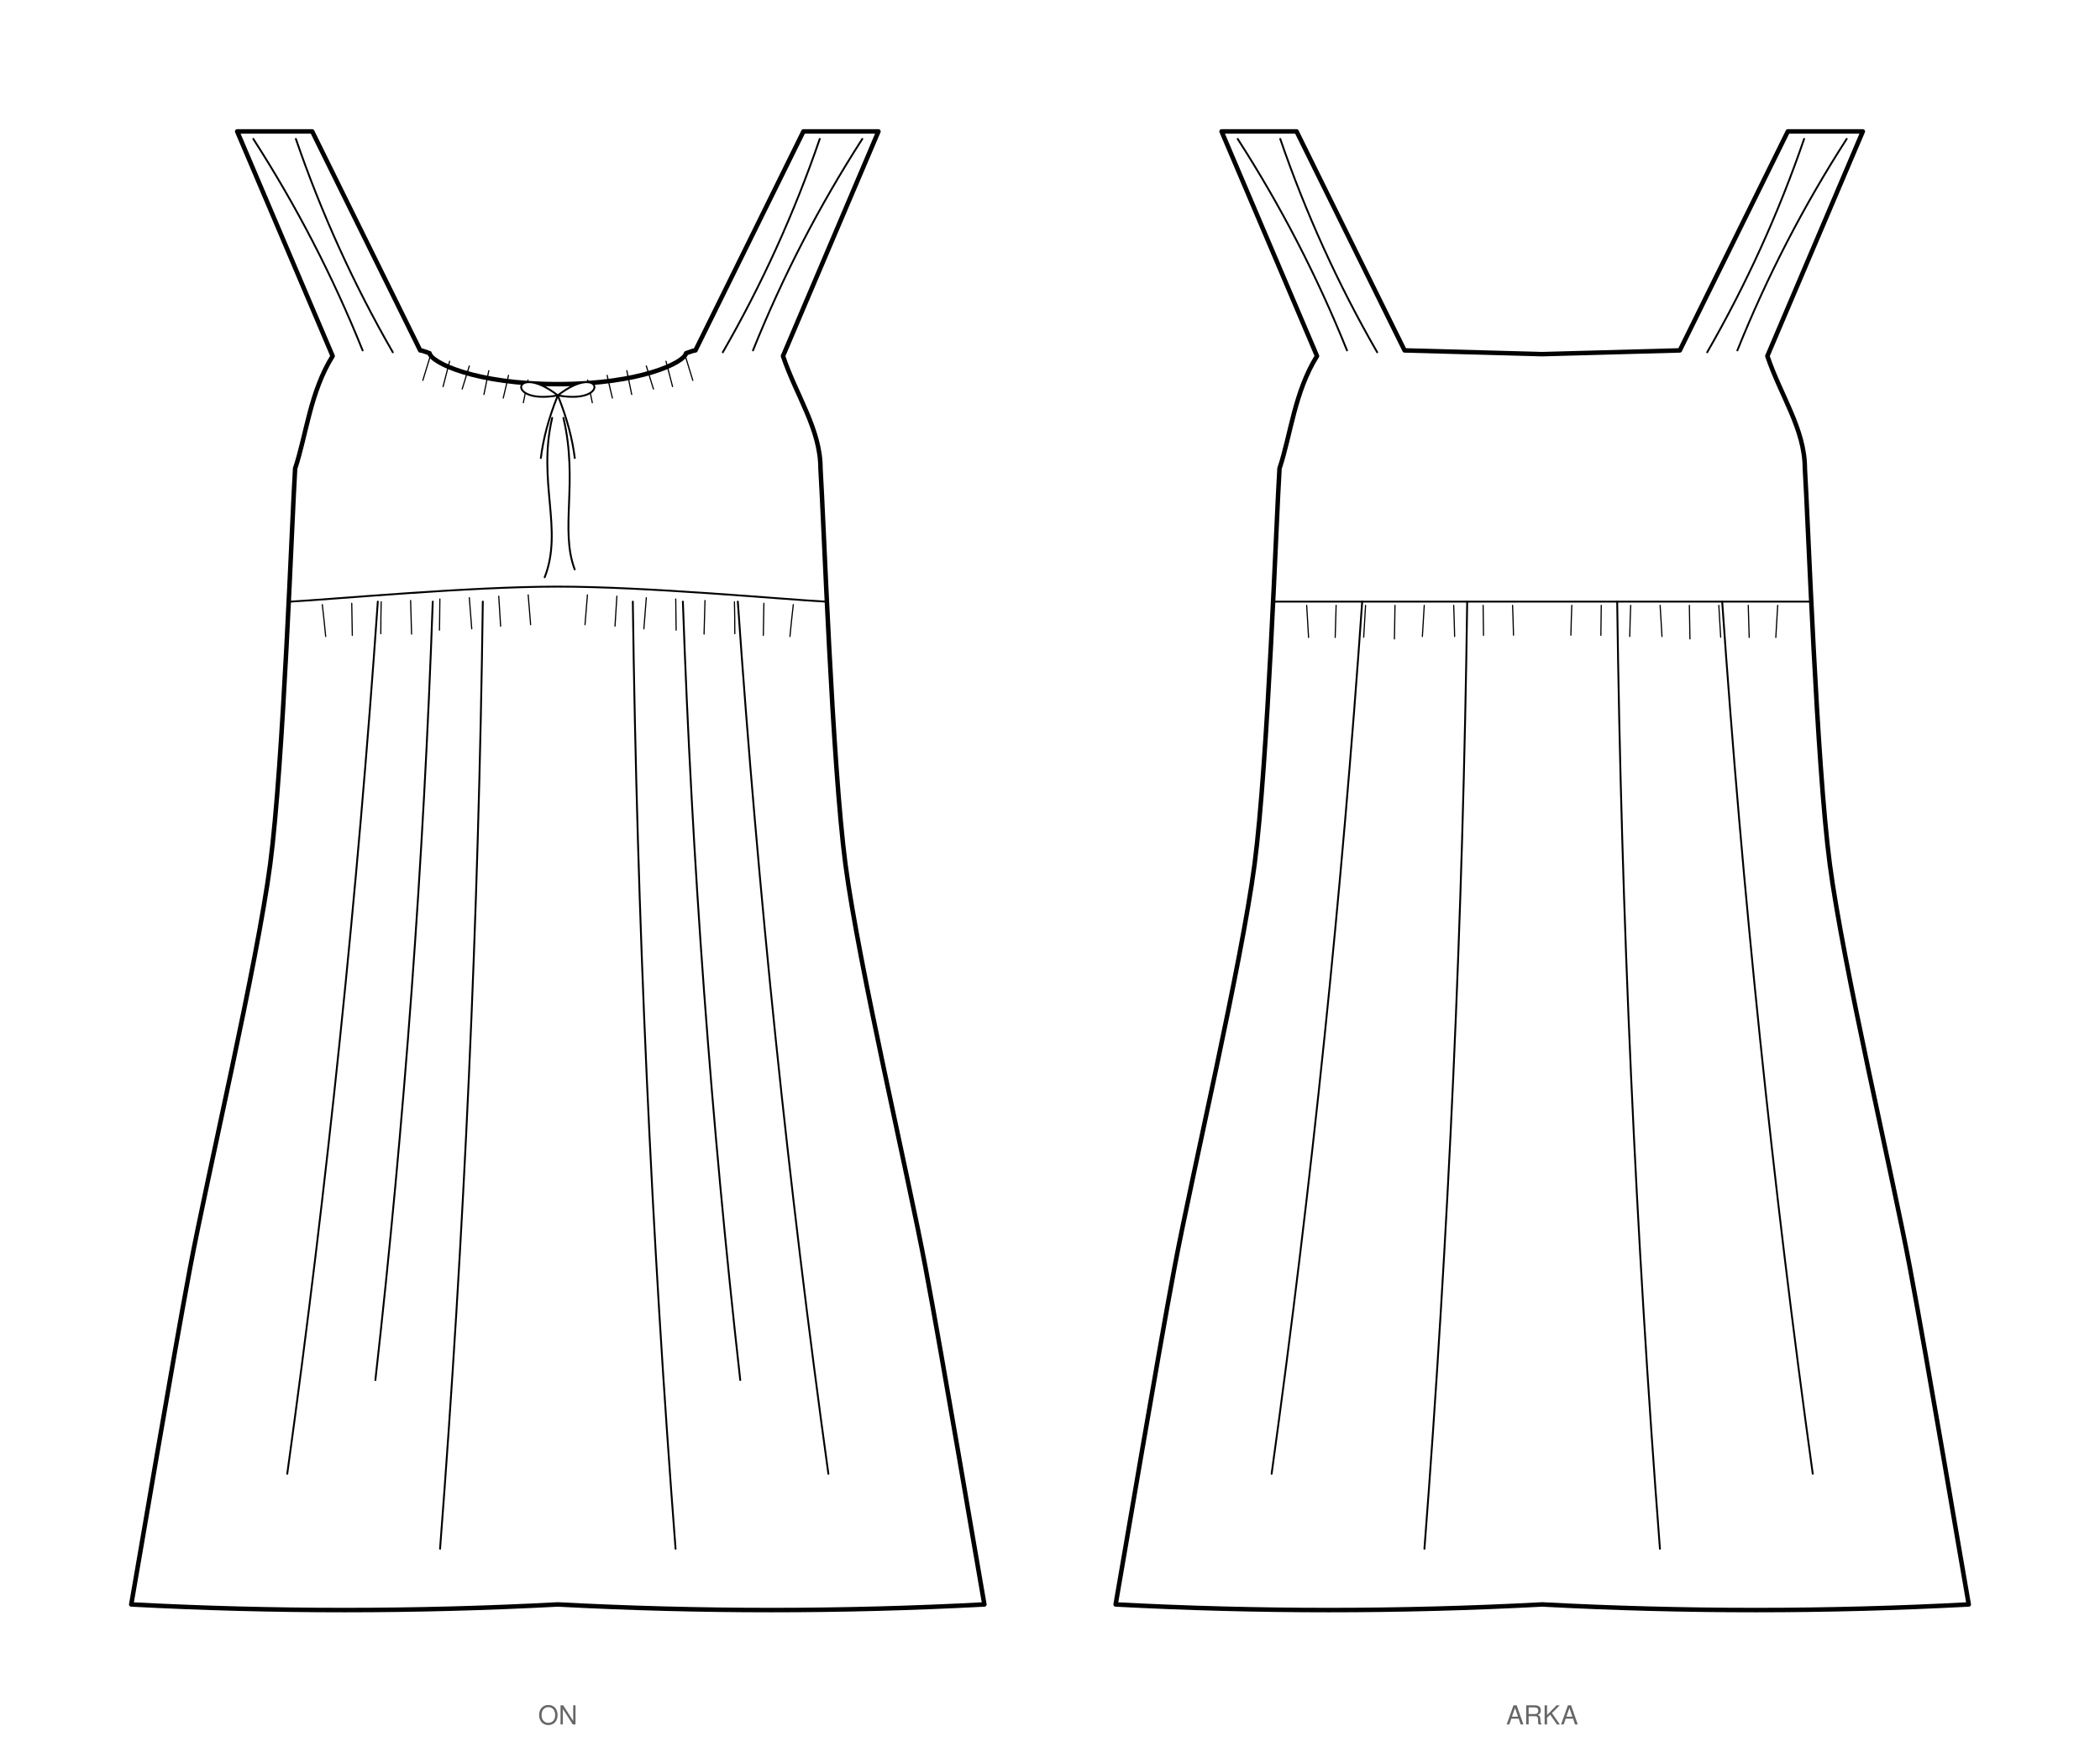
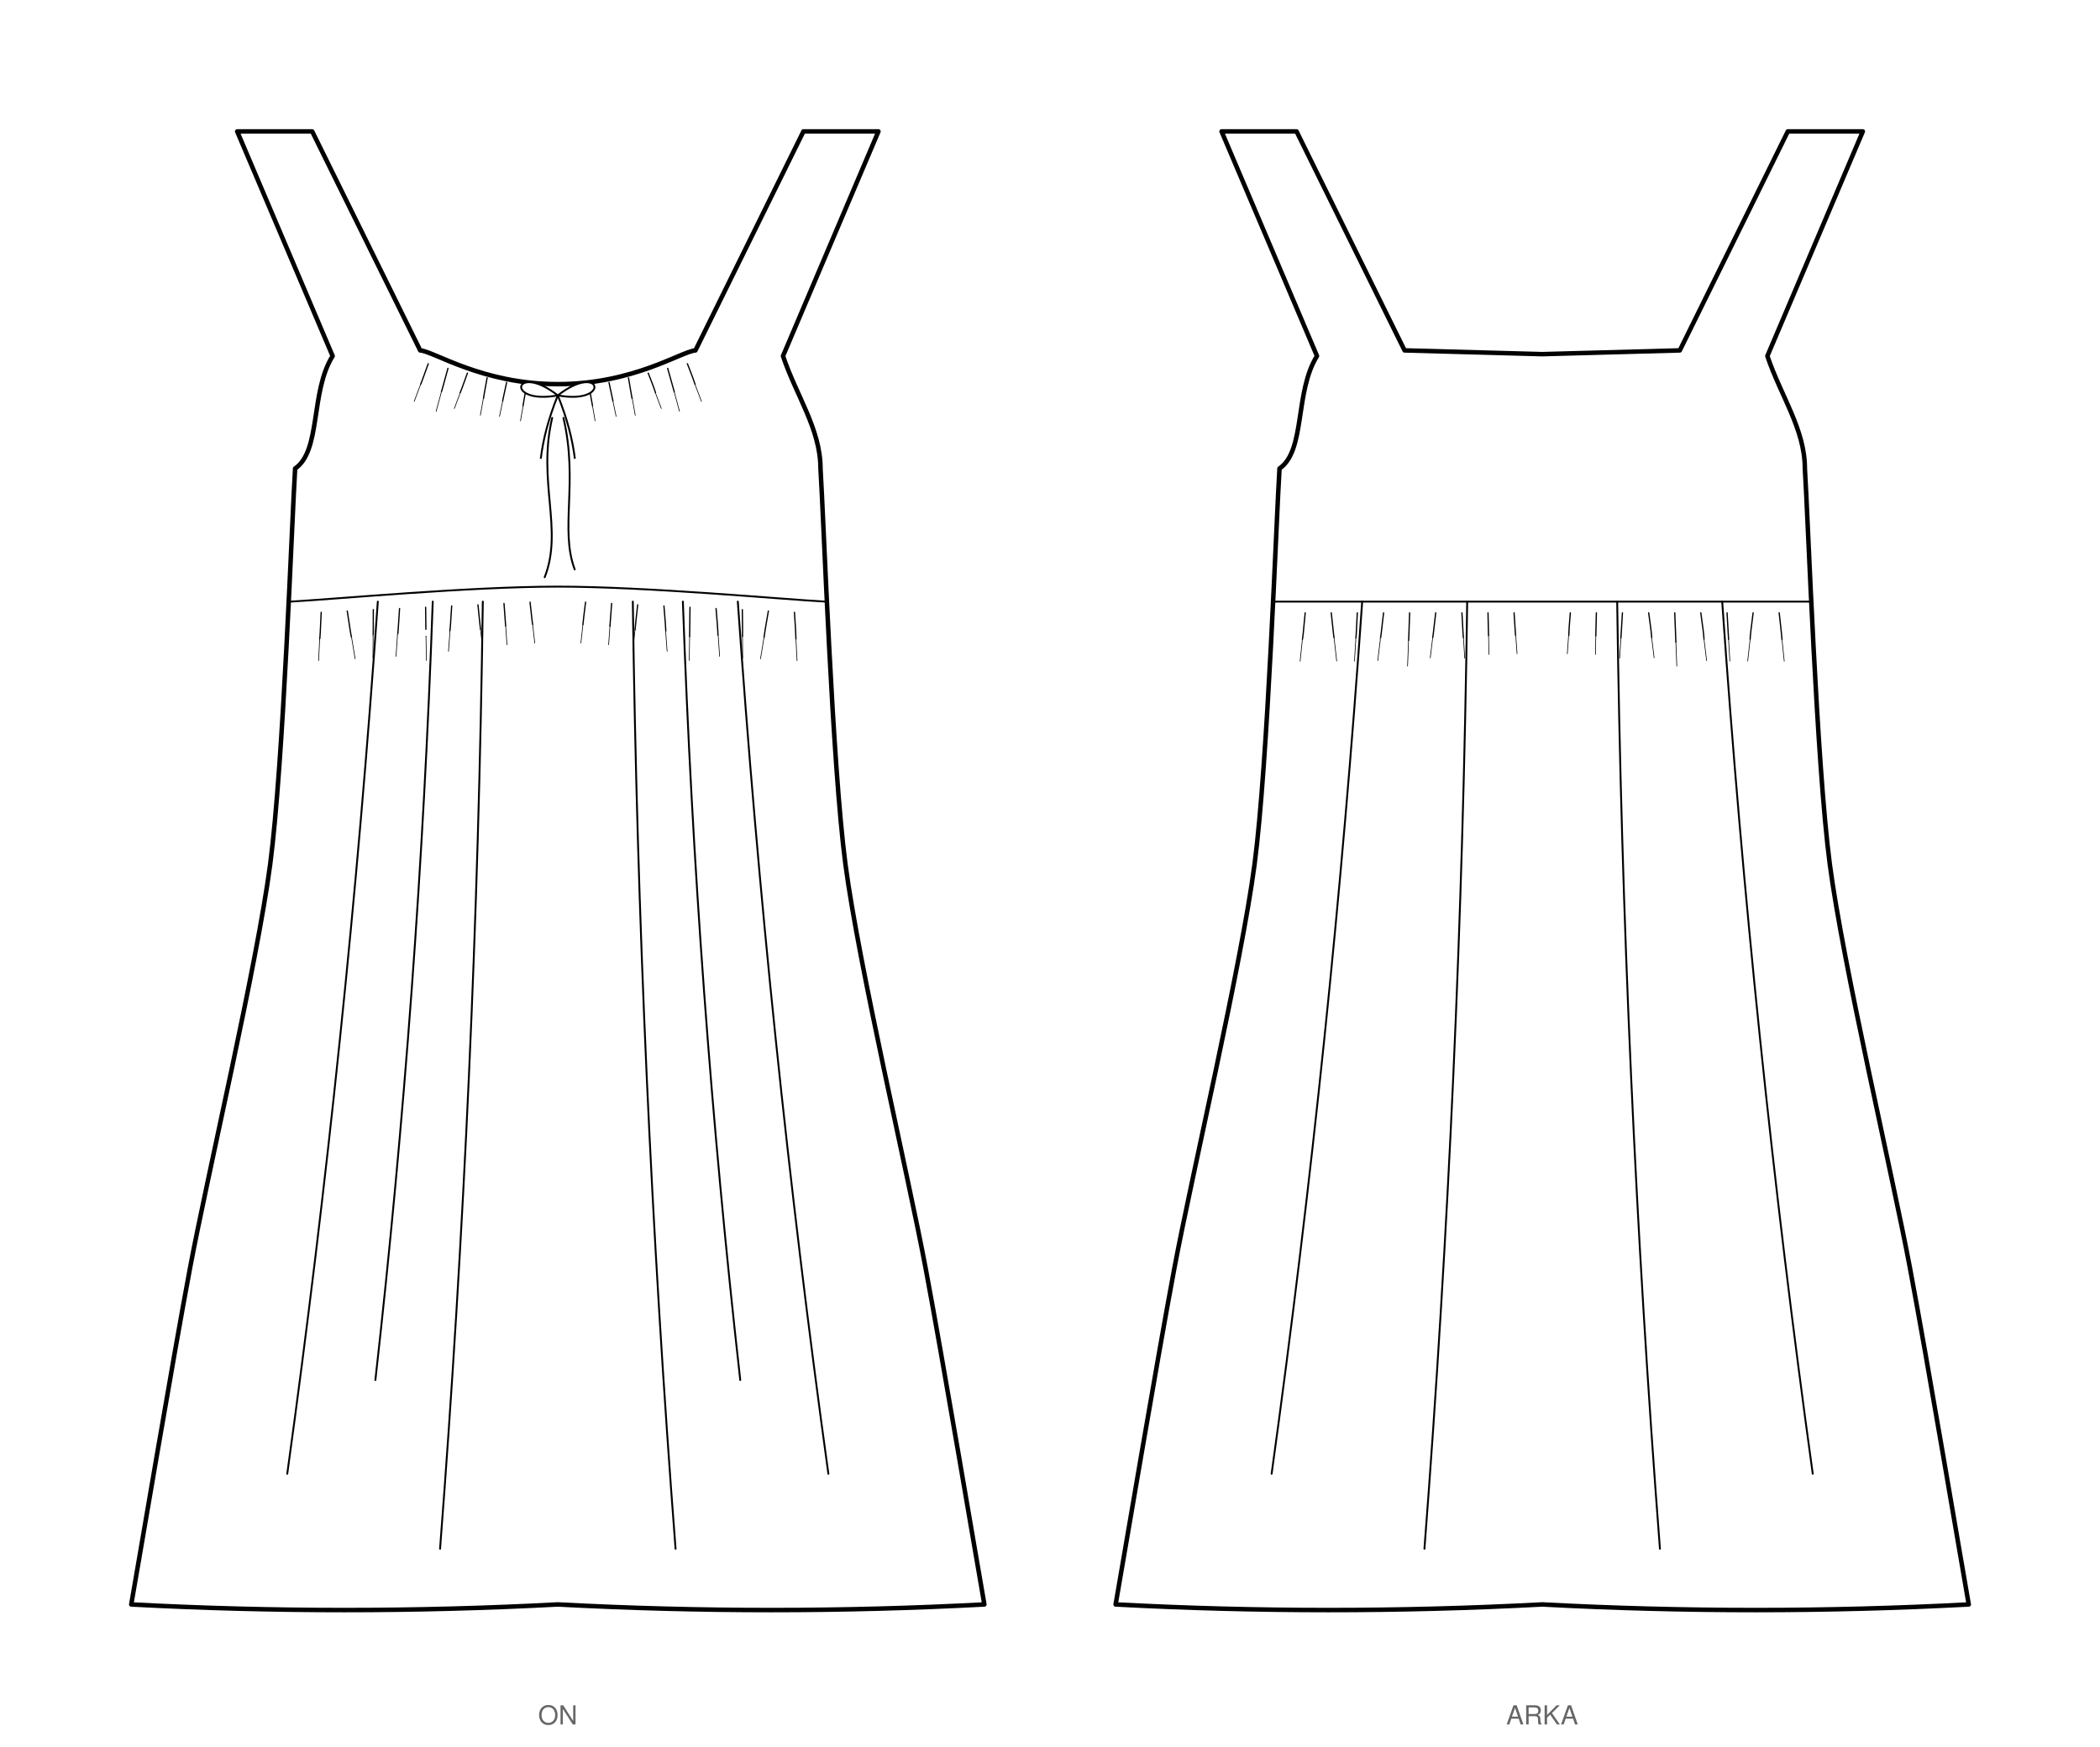
<svg xmlns="http://www.w3.org/2000/svg" viewBox="0 0 1120.0 931.8" width="1120.0mm" height="931.8mm" data-siluet="v1" data-kaynak="751443d17724400f7b8d7775c32867a982607cd8044c9991e1ad26cbe0135116">
  <rect width="1120.0" height="931.8" fill="#fff" />
  <g transform="translate(297.5 46.6)" data-gorunum="on">
-     <path d="M 0.0 158.3 C 44.0 158.3 67.5 146.8 68.4 141.8 Q 72.4 140.3 73.4 140.3 L 131.0 23.5 L 171.0 23.5 L 120.1 143.3 C 127.1 164.3 140.1 182.3 140.1 203.3 C 141.8 230.0 146.3 360.4 153.4 414.4 C 160.5 468.4 186.7 579.5 196.1 629.5 C 205.5 679.5 223.5 786.5 227.5 809.2 Q 113.8 815.2 0.0 809.2 Q -113.8 815.2 -227.5 809.2 C -223.5 786.5 -205.5 679.5 -196.1 629.5 C -186.7 579.5 -160.5 468.4 -153.4 414.4 C -146.3 360.4 -141.8 230.0 -140.1 203.3 C -134.1 185.3 -132.1 162.5 -120.1 143.3 L -171.0 23.5 L -131.0 23.5 L -73.4 140.3 Q -72.4 140.3 -68.4 141.8 C -67.5 146.8 -44.0 158.3 0.0 158.3 Z" fill="#fff" stroke="#000" stroke-width="2.4" stroke-linejoin="round" />
-     <path d="M 15.9 156.1 q 1.1 5.5 2.5 12.1" fill="none" stroke="#000" stroke-width="0.63" stroke-linecap="round" />
-     <path d="M 26.3 153.6 q 1.2 5.5 2.8 12.1" fill="none" stroke="#000" stroke-width="0.63" stroke-linecap="round" />
-     <path d="M 36.8 151.1 q 1.2 5.7 2.6 12.7" fill="none" stroke="#000" stroke-width="0.63" stroke-linecap="round" />
-     <path d="M 47.2 148.6 q 1.7 5.5 3.8 12.3" fill="none" stroke="#000" stroke-width="0.63" stroke-linecap="round" />
-     <path d="M 57.7 146.1 q 1.6 6.1 3.5 13.5" fill="none" stroke="#000" stroke-width="0.63" stroke-linecap="round" />
-     <path d="M 68.1 143.6 q 1.8 5.7 3.9 12.7" fill="none" stroke="#000" stroke-width="0.63" stroke-linecap="round" />
-     <path d="M -15.9 156.1 q -1.1 5.5 -2.5 12.1" fill="none" stroke="#000" stroke-width="0.63" stroke-linecap="round" />
-     <path d="M -26.3 153.6 q -1.2 5.5 -2.8 12.1" fill="none" stroke="#000" stroke-width="0.63" stroke-linecap="round" />
-     <path d="M -36.8 151.1 q -1.2 5.7 -2.6 12.7" fill="none" stroke="#000" stroke-width="0.63" stroke-linecap="round" />
-     <path d="M -47.2 148.6 q -1.7 5.5 -3.8 12.3" fill="none" stroke="#000" stroke-width="0.63" stroke-linecap="round" />
-     <path d="M -57.7 146.1 q -1.6 6.1 -3.5 13.5" fill="none" stroke="#000" stroke-width="0.63" stroke-linecap="round" />
-     <path d="M -68.1 143.6 q -1.8 5.7 -3.9 12.7" fill="none" stroke="#000" stroke-width="0.63" stroke-linecap="round" />
+     <path d="M 0.0 158.3 C 40.4 158.3 66.0 140.8 73.4 140.3 L 131.0 23.5 L 171.0 23.5 L 120.1 143.3 C 127.1 164.3 140.1 182.3 140.1 203.3 C 141.8 230.0 146.3 360.4 153.4 414.4 C 160.5 468.4 186.7 579.5 196.1 629.5 C 205.5 679.5 223.5 786.5 227.5 809.2 Q 113.8 815.2 0.0 809.2 Q -113.8 815.2 -227.5 809.2 C -223.5 786.5 -205.5 679.5 -196.1 629.5 C -186.7 579.5 -160.5 468.4 -153.4 414.4 C -146.3 360.4 -141.8 230.0 -140.1 203.3 C -126.1 193.7 -132.1 162.5 -120.1 143.3 L -171.0 23.5 L -131.0 23.5 L -73.4 140.3 C -66.0 140.8 -40.4 158.3 0.0 158.3 Z" fill="#fff" stroke="#000" stroke-width="2.4" stroke-linejoin="round" />
+     <path d="M 16.8 159.9 q 1.2 7.5 1.7 9.9" fill="none" stroke="#000" stroke-width="0.675" stroke-linecap="round" />
+     <path d="M 18.5 169.8 l 1.4 8.1" fill="none" stroke="#000" stroke-width="0.36" stroke-linecap="round" />
+     <path d="M 27.3 157.4 q 1.6 7.6 2.1 9.9" fill="none" stroke="#000" stroke-width="0.675" stroke-linecap="round" />
+     <path d="M 29.4 167.4 l 1.7 8.1" fill="none" stroke="#000" stroke-width="0.36" stroke-linecap="round" />
+     <path d="M 37.7 154.9 q 1.4 8.5 1.9 11.0" fill="none" stroke="#000" stroke-width="0.675" stroke-linecap="round" />
+     <path d="M 39.7 165.9 l 1.6 9.0" fill="none" stroke="#000" stroke-width="0.36" stroke-linecap="round" />
+     <path d="M 48.2 152.4 q 3.2 8.0 3.9 10.4" fill="none" stroke="#000" stroke-width="0.675" stroke-linecap="round" />
+     <path d="M 52.0 162.8 l 3.2 8.5" fill="none" stroke="#000" stroke-width="0.36" stroke-linecap="round" />
+     <path d="M 58.6 149.9 q 2.8 9.9 3.5 12.5" fill="none" stroke="#000" stroke-width="0.675" stroke-linecap="round" />
+     <path d="M 62.1 162.5 l 2.8 10.3" fill="none" stroke="#000" stroke-width="0.36" stroke-linecap="round" />
+     <path d="M 69.1 147.4 q 3.4 8.6 4.1 11.0" fill="none" stroke="#000" stroke-width="0.675" stroke-linecap="round" />
+     <path d="M 73.2 158.5 l 3.4 9.0" fill="none" stroke="#000" stroke-width="0.36" stroke-linecap="round" />
+     <path d="M -16.8 159.9 q -1.9 10.4 -1.7 9.9" fill="none" stroke="#000" stroke-width="0.675" stroke-linecap="round" />
+     <path d="M -18.5 169.8 l -1.4 8.1" fill="none" stroke="#000" stroke-width="0.36" stroke-linecap="round" />
+     <path d="M -27.3 157.4 q -2.3 10.5 -2.1 9.9" fill="none" stroke="#000" stroke-width="0.675" stroke-linecap="round" />
+     <path d="M -29.4 167.4 l -1.7 8.1" fill="none" stroke="#000" stroke-width="0.36" stroke-linecap="round" />
+     <path d="M -37.7 154.9 q -2.1 11.4 -1.9 11.0" fill="none" stroke="#000" stroke-width="0.675" stroke-linecap="round" />
+     <path d="M -39.7 165.9 l -1.6 9.0" fill="none" stroke="#000" stroke-width="0.36" stroke-linecap="round" />
+     <path d="M -48.2 152.4 q -3.9 10.9 -3.9 10.4" fill="none" stroke="#000" stroke-width="0.675" stroke-linecap="round" />
+     <path d="M -52.0 162.8 l -3.2 8.5" fill="none" stroke="#000" stroke-width="0.36" stroke-linecap="round" />
+     <path d="M -58.6 149.9 q -3.5 12.9 -3.5 12.5" fill="none" stroke="#000" stroke-width="0.675" stroke-linecap="round" />
+     <path d="M -62.1 162.5 l -2.8 10.3" fill="none" stroke="#000" stroke-width="0.36" stroke-linecap="round" />
+     <path d="M -69.1 147.4 q -4.1 11.5 -4.1 11.0" fill="none" stroke="#000" stroke-width="0.675" stroke-linecap="round" />
+     <path d="M -73.2 158.5 l -3.4 9.0" fill="none" stroke="#000" stroke-width="0.36" stroke-linecap="round" />
    <path d="M -142.7 274.3 C -118.9 273.0 -47.6 266.3 0.0 266.3 C 47.6 266.3 118.9 273.0 142.7 274.3" fill="none" stroke="#000" stroke-width="1" stroke-linecap="round" />
-     <path d="M 15.8 270.7 q -0.6 7.1 -1.3 15.9" fill="none" stroke="#000" stroke-width="0.63" stroke-linecap="round" />
-     <path d="M 31.5 271.4 q -0.4 7.2 -1.0 16.0" fill="none" stroke="#000" stroke-width="0.63" stroke-linecap="round" />
-     <path d="M 47.2 272.2 q -0.6 7.5 -1.3 16.6" fill="none" stroke="#000" stroke-width="0.63" stroke-linecap="round" />
-     <path d="M 62.9 272.9 q 0.1 7.5 0.2 16.6" fill="none" stroke="#000" stroke-width="0.63" stroke-linecap="round" />
-     <path d="M 78.5 273.7 q -0.2 8.0 -0.5 17.9" fill="none" stroke="#000" stroke-width="0.63" stroke-linecap="round" />
-     <path d="M 94.2 274.4 q 0.2 7.7 0.2 17.0" fill="none" stroke="#000" stroke-width="0.63" stroke-linecap="round" />
-     <path d="M 109.9 275.2 q -0.1 7.7 -0.3 17.1" fill="none" stroke="#000" stroke-width="0.63" stroke-linecap="round" />
-     <path d="M 125.6 275.9 q -0.9 7.6 -1.8 17.0" fill="none" stroke="#000" stroke-width="0.63" stroke-linecap="round" />
-     <path d="M -15.8 270.7 q 0.6 7.1 1.3 15.9" fill="none" stroke="#000" stroke-width="0.63" stroke-linecap="round" />
-     <path d="M -31.5 271.4 q 0.4 7.2 1.0 16.0" fill="none" stroke="#000" stroke-width="0.63" stroke-linecap="round" />
-     <path d="M -47.2 272.2 q 0.6 7.5 1.3 16.6" fill="none" stroke="#000" stroke-width="0.63" stroke-linecap="round" />
-     <path d="M -62.9 272.9 q -0.1 7.5 -0.2 16.6" fill="none" stroke="#000" stroke-width="0.63" stroke-linecap="round" />
-     <path d="M -78.5 273.7 q 0.2 8.0 0.5 17.9" fill="none" stroke="#000" stroke-width="0.63" stroke-linecap="round" />
-     <path d="M -94.2 274.4 q -0.2 7.7 -0.2 17.0" fill="none" stroke="#000" stroke-width="0.63" stroke-linecap="round" />
-     <path d="M -109.9 275.2 q 0.1 7.7 0.3 17.1" fill="none" stroke="#000" stroke-width="0.63" stroke-linecap="round" />
-     <path d="M -125.6 275.9 q 0.9 7.6 1.8 17.0" fill="none" stroke="#000" stroke-width="0.63" stroke-linecap="round" />
+     <path d="M 14.8 274.6 q -1.2 9.4 -1.4 11.9" fill="none" stroke="#000" stroke-width="0.675" stroke-linecap="round" />
+     <path d="M 13.4 286.6 l -1.1 9.8" fill="none" stroke="#000" stroke-width="0.36" stroke-linecap="round" />
+     <path d="M 28.7 275.3 q -0.7 9.5 -0.9 12.1" fill="none" stroke="#000" stroke-width="0.675" stroke-linecap="round" />
+     <path d="M 27.8 287.4 l -0.7 9.9" fill="none" stroke="#000" stroke-width="0.36" stroke-linecap="round" />
+     <path d="M 42.6 276.0 q -1.2 10.6 -1.4 13.3" fill="none" stroke="#000" stroke-width="0.675" stroke-linecap="round" />
+     <path d="M 41.2 289.2 l -1.2 10.9" fill="none" stroke="#000" stroke-width="0.36" stroke-linecap="round" />
+     <path d="M 56.6 276.6 q 0.9 10.6 1.0 13.3" fill="none" stroke="#000" stroke-width="0.675" stroke-linecap="round" />
+     <path d="M 57.5 289.9 l 0.8 10.9" fill="none" stroke="#000" stroke-width="0.36" stroke-linecap="round" />
+     <path d="M 70.5 277.3 q -0.1 12.7 -0.2 15.6" fill="none" stroke="#000" stroke-width="0.675" stroke-linecap="round" />
+     <path d="M 70.3 292.9 l -0.2 12.8" fill="none" stroke="#000" stroke-width="0.36" stroke-linecap="round" />
+     <path d="M 84.4 278.0 q 1.0 11.3 1.0 14.1" fill="none" stroke="#000" stroke-width="0.675" stroke-linecap="round" />
+     <path d="M 85.5 292.0 l 0.8 11.5" fill="none" stroke="#000" stroke-width="0.36" stroke-linecap="round" />
+     <path d="M 98.4 278.6 q 0.2 11.4 0.1 14.2" fill="none" stroke="#000" stroke-width="0.675" stroke-linecap="round" />
+     <path d="M 98.5 292.8 l 0.1 11.6" fill="none" stroke="#000" stroke-width="0.36" stroke-linecap="round" />
+     <path d="M 112.3 279.3 q -2.0 11.3 -2.3 14.0" fill="none" stroke="#000" stroke-width="0.675" stroke-linecap="round" />
+     <path d="M 110.0 293.3 l -1.9 11.5" fill="none" stroke="#000" stroke-width="0.36" stroke-linecap="round" />
+     <path d="M 126.2 280.0 q 0.8 11.4 0.8 14.2" fill="none" stroke="#000" stroke-width="0.675" stroke-linecap="round" />
+     <path d="M 127.0 294.2 l 0.6 11.6" fill="none" stroke="#000" stroke-width="0.36" stroke-linecap="round" />
+     <path d="M -14.8 274.6 q 1.3 12.3 1.4 11.9" fill="none" stroke="#000" stroke-width="0.675" stroke-linecap="round" />
+     <path d="M -13.4 286.6 l 1.1 9.8" fill="none" stroke="#000" stroke-width="0.36" stroke-linecap="round" />
+     <path d="M -28.7 275.3 q 0.9 12.5 0.9 12.1" fill="none" stroke="#000" stroke-width="0.675" stroke-linecap="round" />
+     <path d="M -27.8 287.4 l 0.7 9.9" fill="none" stroke="#000" stroke-width="0.36" stroke-linecap="round" />
+     <path d="M -42.6 276.0 q 1.4 13.6 1.4 13.3" fill="none" stroke="#000" stroke-width="0.675" stroke-linecap="round" />
+     <path d="M -41.2 289.2 l 1.2 10.9" fill="none" stroke="#000" stroke-width="0.36" stroke-linecap="round" />
+     <path d="M -56.6 276.6 q -0.8 13.6 -1.0 13.3" fill="none" stroke="#000" stroke-width="0.675" stroke-linecap="round" />
+     <path d="M -57.5 289.9 l -0.8 10.9" fill="none" stroke="#000" stroke-width="0.36" stroke-linecap="round" />
+     <path d="M -70.5 277.3 q 0.2 15.7 0.2 15.6" fill="none" stroke="#000" stroke-width="0.675" stroke-linecap="round" />
+     <path d="M -70.3 292.9 l 0.2 12.8" fill="none" stroke="#000" stroke-width="0.36" stroke-linecap="round" />
+     <path d="M -84.4 278.0 q -0.9 14.3 -1.0 14.1" fill="none" stroke="#000" stroke-width="0.675" stroke-linecap="round" />
+     <path d="M -85.5 292.0 l -0.8 11.5" fill="none" stroke="#000" stroke-width="0.36" stroke-linecap="round" />
+     <path d="M -98.4 278.6 q 0.0 14.4 -0.1 14.2" fill="none" stroke="#000" stroke-width="0.675" stroke-linecap="round" />
+     <path d="M -98.5 292.8 l -0.1 11.6" fill="none" stroke="#000" stroke-width="0.36" stroke-linecap="round" />
+     <path d="M -112.3 279.3 q 2.1 14.3 2.3 14.0" fill="none" stroke="#000" stroke-width="0.675" stroke-linecap="round" />
+     <path d="M -110.0 293.3 l 1.9 11.5" fill="none" stroke="#000" stroke-width="0.36" stroke-linecap="round" />
+     <path d="M -126.2 280.0 q -0.6 14.4 -0.8 14.2" fill="none" stroke="#000" stroke-width="0.675" stroke-linecap="round" />
+     <path d="M -127.0 294.2 l -0.6 11.6" fill="none" stroke="#000" stroke-width="0.36" stroke-linecap="round" />
    <path d="M 0.0 164.3 c -23.4 -18.2 -28.6 5.2 0 0 c 23.4 -18.2 28.6 5.2 0 0 m 0 0 c -5.2 13.0 -7.8 23.4 -9.1 33.8 M 0.0 164.3 c 5.2 13.0 7.8 23.4 9.1 33.8" fill="#fff" stroke="#000" stroke-width="1" />
    <path d="M -3.0 176.3 c -8.0 34.0 6.0 59.5 -4.0 85.0 M 3.0 176.3 c 8.0 34.0 -2.0 59.5 6.0 80.8" fill="none" stroke="#000" stroke-width="1" stroke-linecap="round" />
    <path d="M 40.0 274.3 Q 43.4 527.3 62.8 779.5" fill="none" stroke="#000" stroke-width="1" stroke-linecap="round" />
    <path d="M 96.0 274.3 Q 112.2 507.7 144.3 739.5" fill="none" stroke="#000" stroke-width="1" stroke-linecap="round" />
    <path d="M 66.7 274.3 Q 74.0 482.5 97.3 689.5" fill="none" stroke="#000" stroke-width="1" stroke-linecap="round" />
    <path d="M -40.0 274.3 Q -43.4 527.3 -62.8 779.5" fill="none" stroke="#000" stroke-width="1" stroke-linecap="round" />
    <path d="M -96.0 274.3 Q -112.2 507.7 -144.3 739.5" fill="none" stroke="#000" stroke-width="1" stroke-linecap="round" />
    <path d="M -66.7 274.3 Q -74.0 482.5 -97.3 689.5" fill="none" stroke="#000" stroke-width="1" stroke-linecap="round" />
-     <path d="M 88.0 141.3 Q 119.3 86.9 139.7 27.5" fill="none" stroke="#000" stroke-width="1" stroke-linecap="round" />
-     <path d="M -88.0 141.3 Q -119.3 86.9 -139.7 27.5" fill="none" stroke="#000" stroke-width="1" stroke-linecap="round" />
-     <path d="M 104.1 140.3 Q 127.9 81.1 162.4 27.5" fill="none" stroke="#000" stroke-width="1" stroke-linecap="round" />
-     <path d="M -104.1 140.3 Q -127.9 81.1 -162.4 27.5" fill="none" stroke="#000" stroke-width="1" stroke-linecap="round" />
  </g>
  <text x="297.5" y="919.8" font-family="Helvetica, Arial, sans-serif" font-size="14" text-anchor="middle" fill="#666">ON</text>
  <g transform="translate(822.5 46.6)" data-gorunum="arka">
-     <path d="M 0.0 142.3 L 73.4 140.3 L 131.0 23.5 L 171.0 23.5 L 120.1 143.3 C 127.1 164.3 140.1 182.3 140.1 203.3 C 141.8 230.0 146.3 360.4 153.4 414.4 C 160.5 468.4 186.7 579.5 196.1 629.5 C 205.5 679.5 223.5 786.5 227.5 809.2 Q 113.8 815.2 0.0 809.2 Q -113.8 815.2 -227.5 809.2 C -223.5 786.5 -205.5 679.5 -196.1 629.5 C -186.7 579.5 -160.5 468.4 -153.4 414.4 C -146.3 360.4 -141.8 230.0 -140.1 203.3 C -134.1 185.3 -132.1 162.5 -120.1 143.3 L -171.0 23.5 L -131.0 23.5 L -73.4 140.3 L 0.0 142.3 Z" fill="#fff" stroke="#000" stroke-width="2.4" stroke-linejoin="round" />
+     <path d="M 0.0 142.3 L 73.4 140.3 L 131.0 23.5 L 171.0 23.5 L 120.1 143.3 C 127.1 164.3 140.1 182.3 140.1 203.3 C 141.8 230.0 146.3 360.4 153.4 414.4 C 160.5 468.4 186.7 579.5 196.1 629.5 C 205.5 679.5 223.5 786.5 227.5 809.2 Q 113.8 815.2 0.0 809.2 Q -113.8 815.2 -227.5 809.2 C -223.5 786.5 -205.5 679.5 -196.1 629.5 C -186.7 579.5 -160.5 468.4 -153.4 414.4 C -146.3 360.4 -141.8 230.0 -140.1 203.3 C -126.1 193.7 -132.1 162.5 -120.1 143.3 L -171.0 23.5 L -131.0 23.5 L -73.4 140.3 L 0.0 142.3 Z" fill="#fff" stroke="#000" stroke-width="2.4" stroke-linejoin="round" />
    <path d="M -142.7 274.3 L 142.7 274.3" fill="none" stroke="#000" stroke-width="1" stroke-linecap="round" />
-     <path d="M 15.8 276.3 q -0.3 7.2 -0.5 15.9" fill="none" stroke="#000" stroke-width="0.63" stroke-linecap="round" />
-     <path d="M 31.5 276.3 q -0.1 7.2 -0.2 16.0" fill="none" stroke="#000" stroke-width="0.63" stroke-linecap="round" />
-     <path d="M 47.2 276.3 q -0.3 7.5 -0.5 16.6" fill="none" stroke="#000" stroke-width="0.63" stroke-linecap="round" />
-     <path d="M 62.9 276.3 q 0.5 7.5 1.0 16.6" fill="none" stroke="#000" stroke-width="0.63" stroke-linecap="round" />
-     <path d="M 78.5 276.3 q 0.2 8.0 0.3 17.9" fill="none" stroke="#000" stroke-width="0.63" stroke-linecap="round" />
-     <path d="M 94.2 276.3 q 0.5 7.7 1.0 17.0" fill="none" stroke="#000" stroke-width="0.63" stroke-linecap="round" />
-     <path d="M 109.9 276.3 q 0.2 7.7 0.5 17.1" fill="none" stroke="#000" stroke-width="0.63" stroke-linecap="round" />
-     <path d="M 125.6 276.3 q -0.5 7.7 -1.0 17.1" fill="none" stroke="#000" stroke-width="0.63" stroke-linecap="round" />
-     <path d="M -15.8 276.3 q 0.3 7.2 0.5 15.9" fill="none" stroke="#000" stroke-width="0.63" stroke-linecap="round" />
-     <path d="M -31.5 276.3 q 0.1 7.2 0.2 16.0" fill="none" stroke="#000" stroke-width="0.63" stroke-linecap="round" />
-     <path d="M -47.2 276.3 q 0.3 7.5 0.5 16.6" fill="none" stroke="#000" stroke-width="0.63" stroke-linecap="round" />
-     <path d="M -62.9 276.3 q -0.5 7.5 -1.0 16.6" fill="none" stroke="#000" stroke-width="0.63" stroke-linecap="round" />
-     <path d="M -78.5 276.3 q -0.2 8.0 -0.3 17.9" fill="none" stroke="#000" stroke-width="0.63" stroke-linecap="round" />
-     <path d="M -94.2 276.3 q -0.5 7.7 -1.0 17.0" fill="none" stroke="#000" stroke-width="0.63" stroke-linecap="round" />
-     <path d="M -109.9 276.3 q -0.2 7.7 -0.5 17.1" fill="none" stroke="#000" stroke-width="0.63" stroke-linecap="round" />
-     <path d="M -125.6 276.3 q 0.5 7.7 1.0 17.1" fill="none" stroke="#000" stroke-width="0.63" stroke-linecap="round" />
+     <path d="M 15.0 280.3 q -0.8 9.4 -0.8 12.0" fill="none" stroke="#000" stroke-width="0.675" stroke-linecap="round" />
+     <path d="M 14.1 292.3 l -0.7 9.8" fill="none" stroke="#000" stroke-width="0.36" stroke-linecap="round" />
+     <path d="M 28.9 280.3 q -0.3 9.6 -0.3 12.2" fill="none" stroke="#000" stroke-width="0.675" stroke-linecap="round" />
+     <path d="M 28.6 292.5 l -0.2 10.0" fill="none" stroke="#000" stroke-width="0.36" stroke-linecap="round" />
+     <path d="M 42.8 280.3 q -0.7 10.6 -0.8 13.3" fill="none" stroke="#000" stroke-width="0.675" stroke-linecap="round" />
+     <path d="M 42.0 293.6 l -0.7 10.9" fill="none" stroke="#000" stroke-width="0.36" stroke-linecap="round" />
+     <path d="M 56.8 280.3 q 1.5 10.5 1.6 13.2" fill="none" stroke="#000" stroke-width="0.675" stroke-linecap="round" />
+     <path d="M 58.4 293.5 l 1.3 10.8" fill="none" stroke="#000" stroke-width="0.36" stroke-linecap="round" />
+     <path d="M 70.7 280.3 q 0.5 12.7 0.6 15.6" fill="none" stroke="#000" stroke-width="0.675" stroke-linecap="round" />
+     <path d="M 71.3 295.9 l 0.5 12.8" fill="none" stroke="#000" stroke-width="0.36" stroke-linecap="round" />
+     <path d="M 84.6 280.3 q 1.6 11.2 1.7 14.0" fill="none" stroke="#000" stroke-width="0.675" stroke-linecap="round" />
+     <path d="M 86.3 294.3 l 1.4 11.5" fill="none" stroke="#000" stroke-width="0.36" stroke-linecap="round" />
+     <path d="M 98.6 280.3 q 0.7 11.3 0.8 14.1" fill="none" stroke="#000" stroke-width="0.675" stroke-linecap="round" />
+     <path d="M 99.4 294.4 l 0.7 11.6" fill="none" stroke="#000" stroke-width="0.36" stroke-linecap="round" />
+     <path d="M 112.5 280.3 q -1.5 11.3 -1.6 14.1" fill="none" stroke="#000" stroke-width="0.675" stroke-linecap="round" />
+     <path d="M 110.9 294.4 l -1.3 11.6" fill="none" stroke="#000" stroke-width="0.36" stroke-linecap="round" />
+     <path d="M 126.4 280.3 q 1.3 11.4 1.5 14.2" fill="none" stroke="#000" stroke-width="0.675" stroke-linecap="round" />
+     <path d="M 127.9 294.5 l 1.2 11.6" fill="none" stroke="#000" stroke-width="0.36" stroke-linecap="round" />
+     <path d="M -15.0 280.3 q 0.8 12.4 0.8 12.0" fill="none" stroke="#000" stroke-width="0.675" stroke-linecap="round" />
+     <path d="M -14.1 292.3 l 0.7 9.8" fill="none" stroke="#000" stroke-width="0.36" stroke-linecap="round" />
+     <path d="M -28.9 280.3 q 0.3 12.6 0.3 12.2" fill="none" stroke="#000" stroke-width="0.675" stroke-linecap="round" />
+     <path d="M -28.6 292.5 l 0.2 10.0" fill="none" stroke="#000" stroke-width="0.36" stroke-linecap="round" />
+     <path d="M -42.8 280.3 q 0.7 13.6 0.8 13.3" fill="none" stroke="#000" stroke-width="0.675" stroke-linecap="round" />
+     <path d="M -42.0 293.6 l 0.7 10.9" fill="none" stroke="#000" stroke-width="0.36" stroke-linecap="round" />
+     <path d="M -56.8 280.3 q -1.5 13.5 -1.6 13.2" fill="none" stroke="#000" stroke-width="0.675" stroke-linecap="round" />
+     <path d="M -58.4 293.5 l -1.3 10.8" fill="none" stroke="#000" stroke-width="0.36" stroke-linecap="round" />
+     <path d="M -70.7 280.3 q -0.5 15.7 -0.6 15.6" fill="none" stroke="#000" stroke-width="0.675" stroke-linecap="round" />
+     <path d="M -71.3 295.9 l -0.5 12.8" fill="none" stroke="#000" stroke-width="0.36" stroke-linecap="round" />
+     <path d="M -84.6 280.3 q -1.6 14.2 -1.7 14.0" fill="none" stroke="#000" stroke-width="0.675" stroke-linecap="round" />
+     <path d="M -86.3 294.3 l -1.4 11.5" fill="none" stroke="#000" stroke-width="0.36" stroke-linecap="round" />
+     <path d="M -98.6 280.3 q -0.7 14.3 -0.8 14.1" fill="none" stroke="#000" stroke-width="0.675" stroke-linecap="round" />
+     <path d="M -99.4 294.4 l -0.7 11.6" fill="none" stroke="#000" stroke-width="0.36" stroke-linecap="round" />
+     <path d="M -112.5 280.3 q 1.5 14.3 1.6 14.1" fill="none" stroke="#000" stroke-width="0.675" stroke-linecap="round" />
+     <path d="M -110.9 294.4 l 1.3 11.6" fill="none" stroke="#000" stroke-width="0.36" stroke-linecap="round" />
+     <path d="M -126.4 280.3 q -1.3 14.4 -1.5 14.2" fill="none" stroke="#000" stroke-width="0.675" stroke-linecap="round" />
+     <path d="M -127.9 294.5 l -1.2 11.6" fill="none" stroke="#000" stroke-width="0.36" stroke-linecap="round" />
    <path d="M 40.0 274.3 Q 43.4 527.3 62.8 779.5" fill="none" stroke="#000" stroke-width="1" stroke-linecap="round" />
    <path d="M 96.0 274.3 Q 112.2 507.7 144.3 739.5" fill="none" stroke="#000" stroke-width="1" stroke-linecap="round" />
    <path d="M -40.0 274.3 Q -43.4 527.3 -62.8 779.5" fill="none" stroke="#000" stroke-width="1" stroke-linecap="round" />
    <path d="M -96.0 274.3 Q -112.2 507.7 -144.3 739.5" fill="none" stroke="#000" stroke-width="1" stroke-linecap="round" />
-     <path d="M 88.0 141.3 Q 119.3 86.9 139.7 27.5" fill="none" stroke="#000" stroke-width="1" stroke-linecap="round" />
-     <path d="M -88.0 141.3 Q -119.3 86.9 -139.7 27.5" fill="none" stroke="#000" stroke-width="1" stroke-linecap="round" />
-     <path d="M 104.1 140.3 Q 127.9 81.1 162.4 27.5" fill="none" stroke="#000" stroke-width="1" stroke-linecap="round" />
-     <path d="M -104.1 140.3 Q -127.9 81.1 -162.4 27.5" fill="none" stroke="#000" stroke-width="1" stroke-linecap="round" />
  </g>
  <text x="822.5" y="919.8" font-family="Helvetica, Arial, sans-serif" font-size="14" text-anchor="middle" fill="#666">ARKA</text>
</svg>
